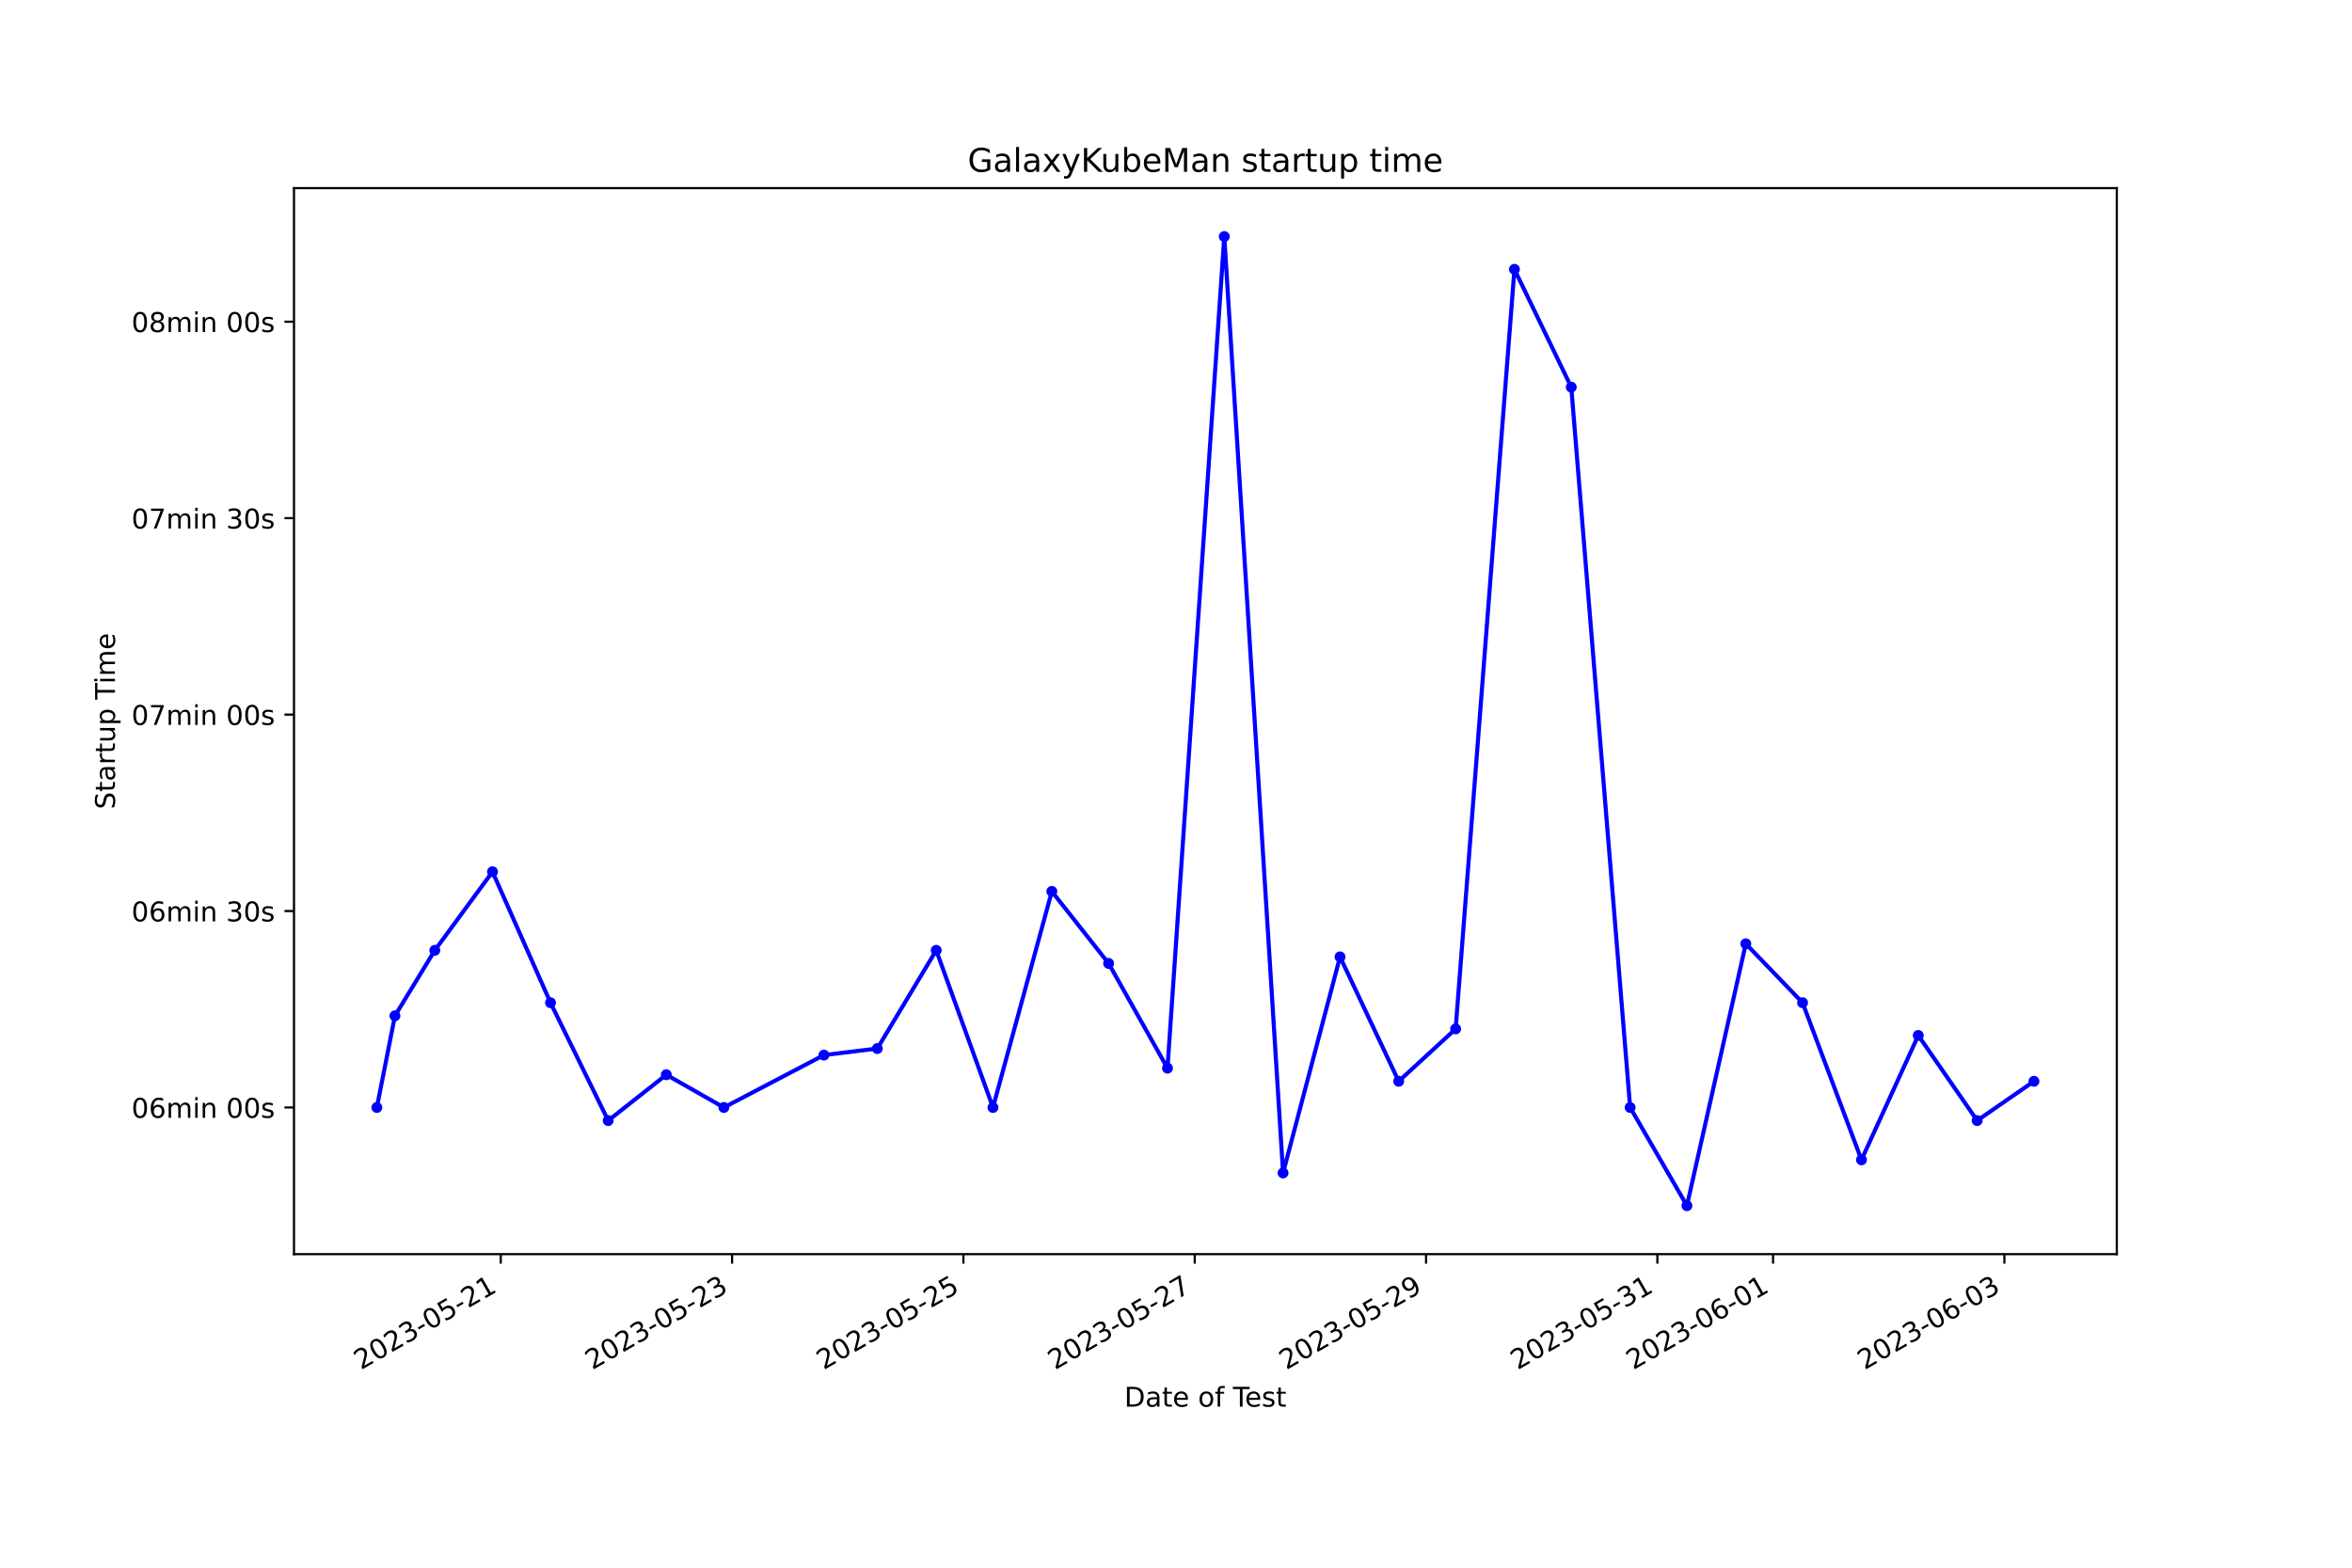
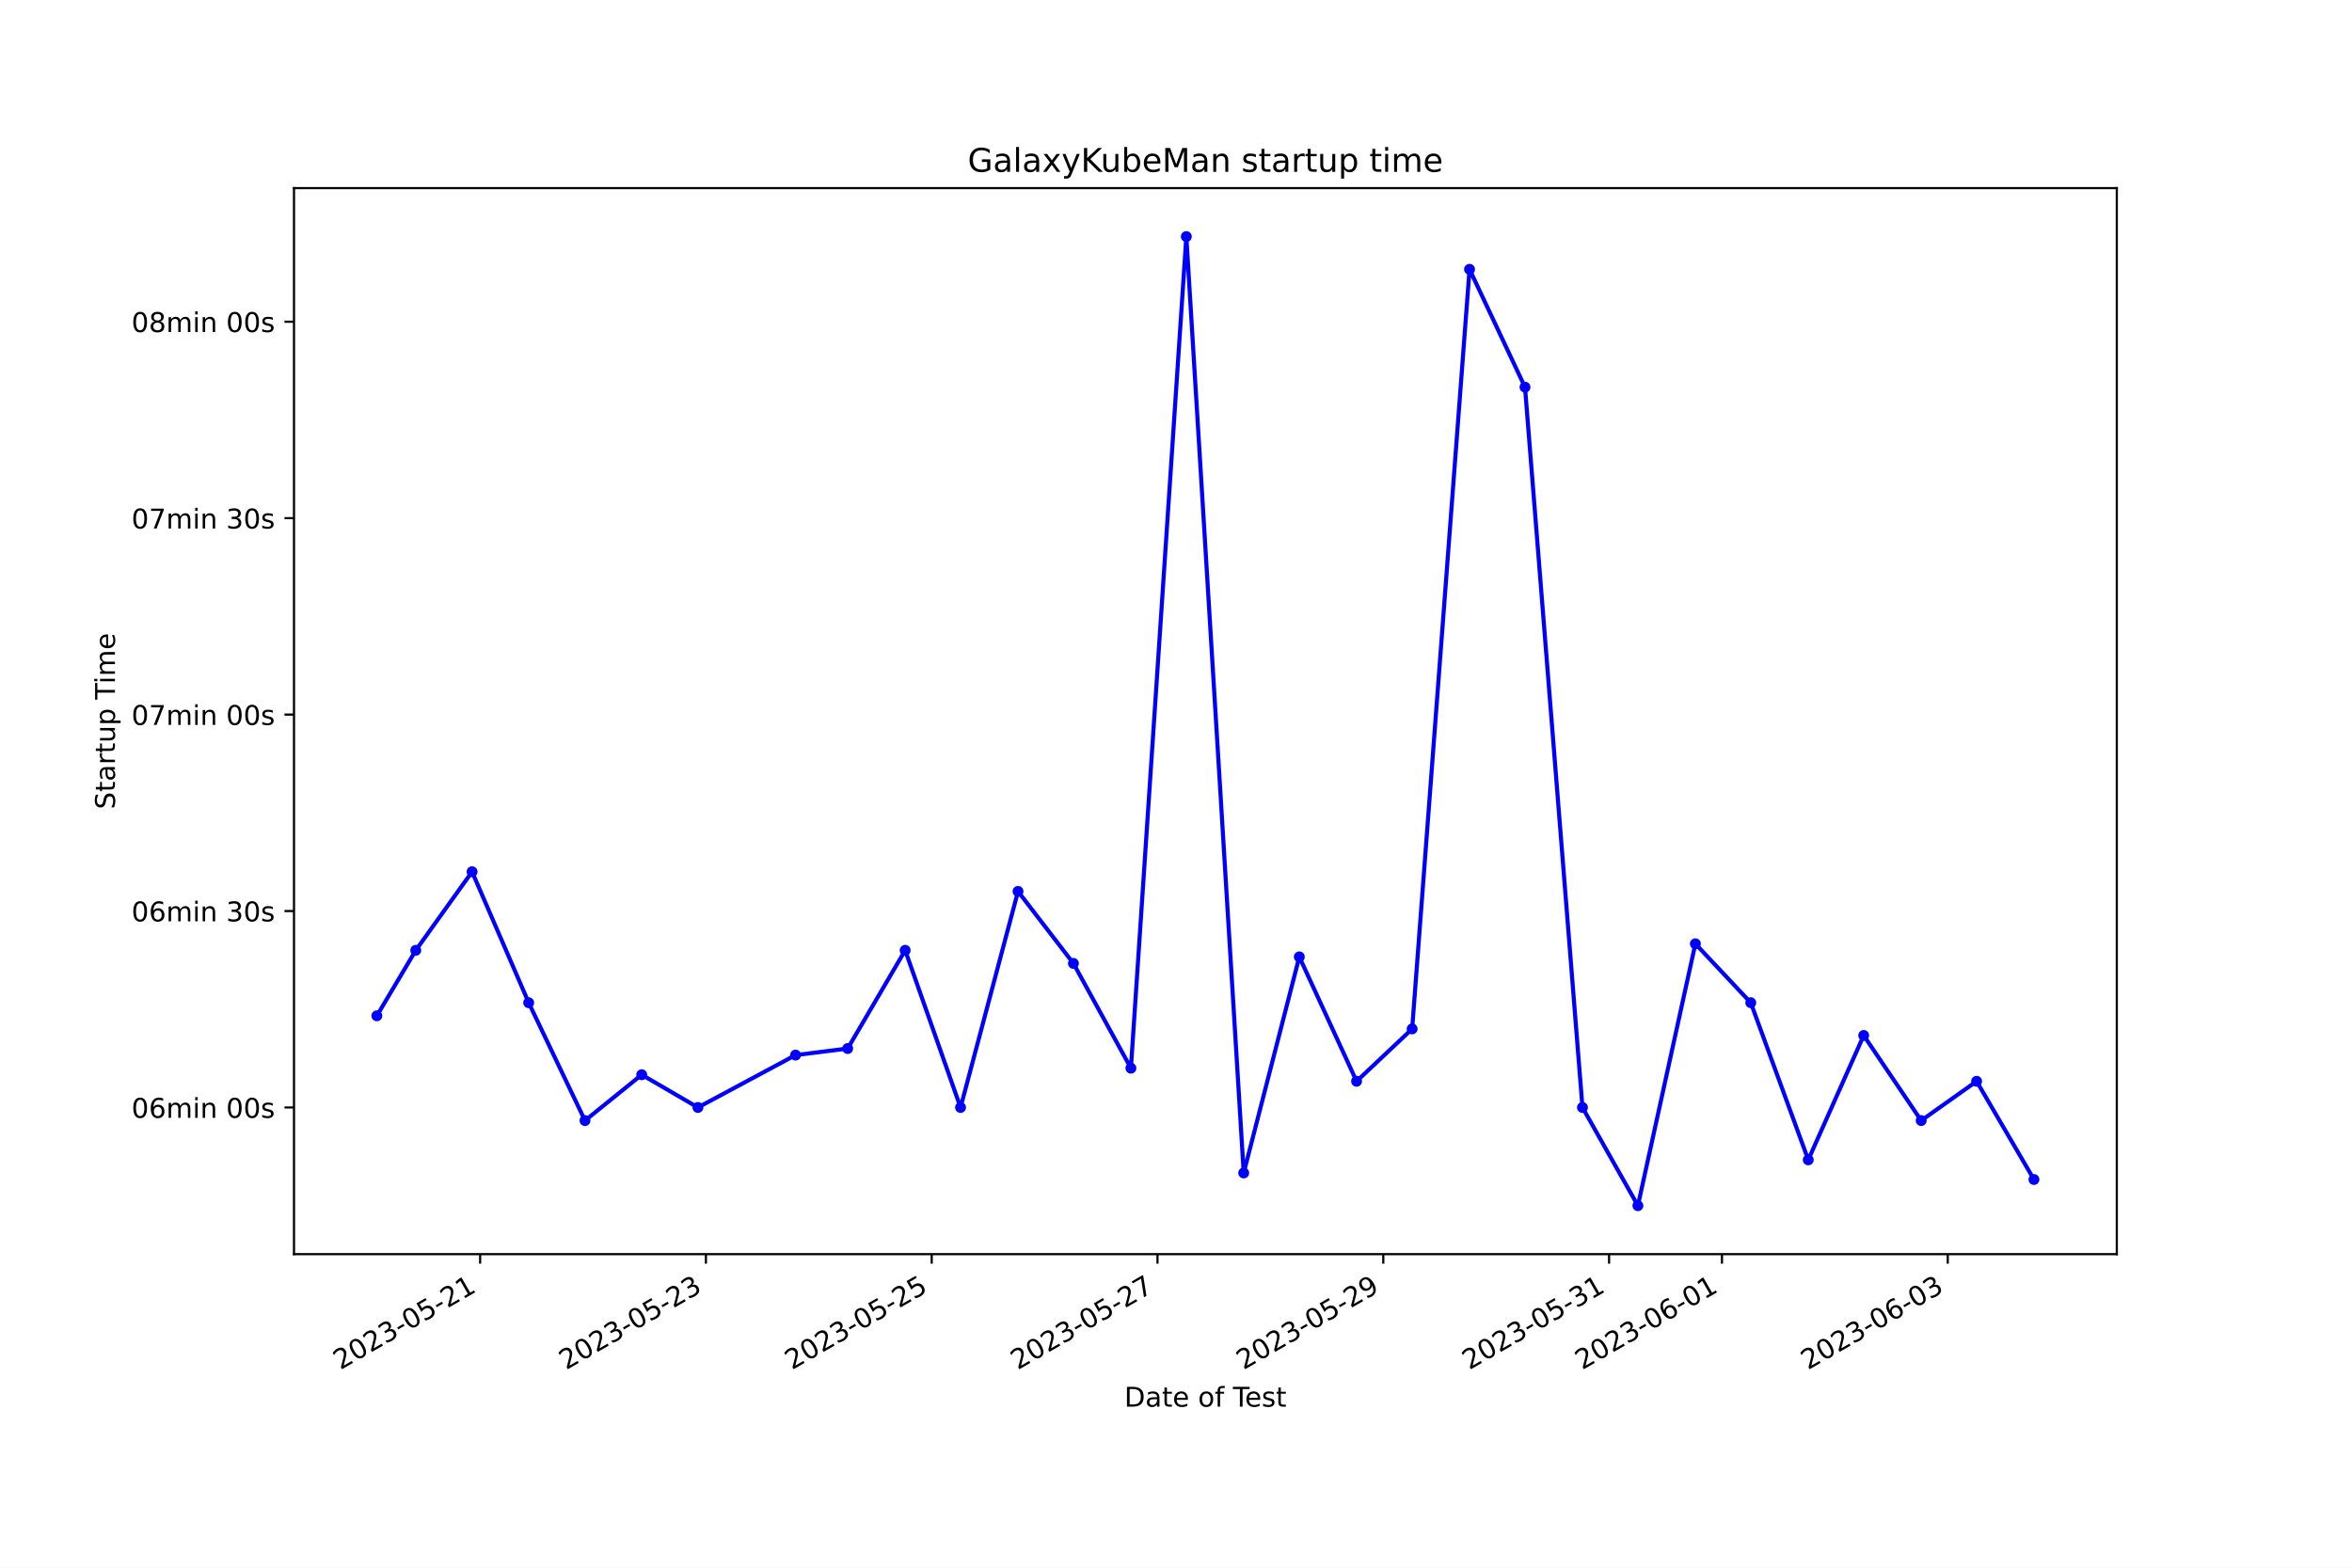
<svg xmlns="http://www.w3.org/2000/svg" xmlns:xlink="http://www.w3.org/1999/xlink" width="864pt" height="576pt" viewBox="0 0 864 576" version="1.1">
  <defs>
    <style type="text/css">*{stroke-linejoin: round; stroke-linecap: butt}</style>
  </defs>
  <g id="figure_1">
    <g id="patch_1">
      <path d="M 0 576  L 864 576  L 864 0  L 0 0  z " style="fill: #ffffff" />
    </g>
    <g id="axes_1">
      <g id="patch_2">
        <path d="M 108 460.8  L 777.6 460.8  L 777.6 69.12  L 108 69.12  z " style="fill: #ffffff" />
      </g>
      <g id="matplotlib.axis_1">
        <g id="xtick_1">
          <g id="line2d_1">
            <defs>
-               <path id="m7a1e261e3e" d="M 0 0  L 0 3.5  " style="stroke: #000000; stroke-width: 0.8" />
+               <path id="m76108e4e1a" d="M 0 0  L 0 3.5  " style="stroke: #000000; stroke-width: 0.8" />
            </defs>
            <g>
-               <use xlink:href="#m7a1e261e3e" x="183.951" y="460.8" style="stroke: #000000; stroke-width: 0.8" />
+               <use xlink:href="#m76108e4e1a" x="176.376" y="460.8" style="stroke: #000000; stroke-width: 0.8" />
            </g>
          </g>
          <g id="text_1">
-             <g transform="translate(132.5817 503.4383) rotate(-30) scale(0.1 -0.1)">
+             <g transform="translate(125.0065 503.4383) rotate(-30) scale(0.1 -0.1)">
              <defs>
                <path id="DejaVuSans-32" d="M 1228 531  L 3431 531  L 3431 0  L 469 0  L 469 531  Q 828 903 1448 1529  Q 2069 2156 2228 2338  Q 2531 2678 2651 2914  Q 2772 3150 2772 3378  Q 2772 3750 2511 3984  Q 2250 4219 1831 4219  Q 1534 4219 1204 4116  Q 875 4013 500 3803  L 500 4441  Q 881 4594 1212 4672  Q 1544 4750 1819 4750  Q 2544 4750 2975 4387  Q 3406 4025 3406 3419  Q 3406 3131 3298 2873  Q 3191 2616 2906 2266  Q 2828 2175 2409 1742  Q 1991 1309 1228 531  z " transform="scale(0.015625)" />
                <path id="DejaVuSans-30" d="M 2034 4250  Q 1547 4250 1301 3770  Q 1056 3291 1056 2328  Q 1056 1369 1301 889  Q 1547 409 2034 409  Q 2525 409 2770 889  Q 3016 1369 3016 2328  Q 3016 3291 2770 3770  Q 2525 4250 2034 4250  z M 2034 4750  Q 2819 4750 3233 4129  Q 3647 3509 3647 2328  Q 3647 1150 3233 529  Q 2819 -91 2034 -91  Q 1250 -91 836 529  Q 422 1150 422 2328  Q 422 3509 836 4129  Q 1250 4750 2034 4750  z " transform="scale(0.015625)" />
                <path id="DejaVuSans-33" d="M 2597 2516  Q 3050 2419 3304 2112  Q 3559 1806 3559 1356  Q 3559 666 3084 287  Q 2609 -91 1734 -91  Q 1441 -91 1130 -33  Q 819 25 488 141  L 488 750  Q 750 597 1062 519  Q 1375 441 1716 441  Q 2309 441 2620 675  Q 2931 909 2931 1356  Q 2931 1769 2642 2001  Q 2353 2234 1838 2234  L 1294 2234  L 1294 2753  L 1863 2753  Q 2328 2753 2575 2939  Q 2822 3125 2822 3475  Q 2822 3834 2567 4026  Q 2313 4219 1838 4219  Q 1578 4219 1281 4162  Q 984 4106 628 3988  L 628 4550  Q 988 4650 1302 4700  Q 1616 4750 1894 4750  Q 2613 4750 3031 4423  Q 3450 4097 3450 3541  Q 3450 3153 3228 2886  Q 3006 2619 2597 2516  z " transform="scale(0.015625)" />
                <path id="DejaVuSans-2d" d="M 313 2009  L 1997 2009  L 1997 1497  L 313 1497  L 313 2009  z " transform="scale(0.015625)" />
                <path id="DejaVuSans-35" d="M 691 4666  L 3169 4666  L 3169 4134  L 1269 4134  L 1269 2991  Q 1406 3038 1543 3061  Q 1681 3084 1819 3084  Q 2600 3084 3056 2656  Q 3513 2228 3513 1497  Q 3513 744 3044 326  Q 2575 -91 1722 -91  Q 1428 -91 1123 -41  Q 819 9 494 109  L 494 744  Q 775 591 1075 516  Q 1375 441 1709 441  Q 2250 441 2565 725  Q 2881 1009 2881 1497  Q 2881 1984 2565 2268  Q 2250 2553 1709 2553  Q 1456 2553 1204 2497  Q 953 2441 691 2322  L 691 4666  z " transform="scale(0.015625)" />
                <path id="DejaVuSans-31" d="M 794 531  L 1825 531  L 1825 4091  L 703 3866  L 703 4441  L 1819 4666  L 2450 4666  L 2450 531  L 3481 531  L 3481 0  L 794 0  L 794 531  z " transform="scale(0.015625)" />
              </defs>
              <use xlink:href="#DejaVuSans-32" />
              <use xlink:href="#DejaVuSans-30" x="63.623" />
              <use xlink:href="#DejaVuSans-32" x="127.246" />
              <use xlink:href="#DejaVuSans-33" x="190.869" />
              <use xlink:href="#DejaVuSans-2d" x="254.492" />
              <use xlink:href="#DejaVuSans-30" x="290.576" />
              <use xlink:href="#DejaVuSans-35" x="354.199" />
              <use xlink:href="#DejaVuSans-2d" x="417.822" />
              <use xlink:href="#DejaVuSans-32" x="453.906" />
              <use xlink:href="#DejaVuSans-31" x="517.529" />
            </g>
          </g>
        </g>
        <g id="xtick_2">
          <g id="line2d_2">
            <g>
-               <use xlink:href="#m7a1e261e3e" x="268.929" y="460.8" style="stroke: #000000; stroke-width: 0.8" />
+               <use xlink:href="#m76108e4e1a" x="259.319" y="460.8" style="stroke: #000000; stroke-width: 0.8" />
            </g>
          </g>
          <g id="text_2">
-             <g transform="translate(217.5595 503.4383) rotate(-30) scale(0.1 -0.1)">
+             <g transform="translate(207.9493 503.4383) rotate(-30) scale(0.1 -0.1)">
              <use xlink:href="#DejaVuSans-32" />
              <use xlink:href="#DejaVuSans-30" x="63.623" />
              <use xlink:href="#DejaVuSans-32" x="127.246" />
              <use xlink:href="#DejaVuSans-33" x="190.869" />
              <use xlink:href="#DejaVuSans-2d" x="254.492" />
              <use xlink:href="#DejaVuSans-30" x="290.576" />
              <use xlink:href="#DejaVuSans-35" x="354.199" />
              <use xlink:href="#DejaVuSans-2d" x="417.822" />
              <use xlink:href="#DejaVuSans-32" x="453.906" />
              <use xlink:href="#DejaVuSans-33" x="517.529" />
            </g>
          </g>
        </g>
        <g id="xtick_3">
          <g id="line2d_3">
            <g>
-               <use xlink:href="#m7a1e261e3e" x="353.907" y="460.8" style="stroke: #000000; stroke-width: 0.8" />
+               <use xlink:href="#m76108e4e1a" x="342.262" y="460.8" style="stroke: #000000; stroke-width: 0.8" />
            </g>
          </g>
          <g id="text_3">
-             <g transform="translate(302.5373 503.4383) rotate(-30) scale(0.1 -0.1)">
+             <g transform="translate(290.8922 503.4383) rotate(-30) scale(0.1 -0.1)">
              <use xlink:href="#DejaVuSans-32" />
              <use xlink:href="#DejaVuSans-30" x="63.623" />
              <use xlink:href="#DejaVuSans-32" x="127.246" />
              <use xlink:href="#DejaVuSans-33" x="190.869" />
              <use xlink:href="#DejaVuSans-2d" x="254.492" />
              <use xlink:href="#DejaVuSans-30" x="290.576" />
              <use xlink:href="#DejaVuSans-35" x="354.199" />
              <use xlink:href="#DejaVuSans-2d" x="417.822" />
              <use xlink:href="#DejaVuSans-32" x="453.906" />
              <use xlink:href="#DejaVuSans-35" x="517.529" />
            </g>
          </g>
        </g>
        <g id="xtick_4">
          <g id="line2d_4">
            <g>
-               <use xlink:href="#m7a1e261e3e" x="438.885" y="460.8" style="stroke: #000000; stroke-width: 0.8" />
+               <use xlink:href="#m76108e4e1a" x="425.204" y="460.8" style="stroke: #000000; stroke-width: 0.8" />
            </g>
          </g>
          <g id="text_4">
-             <g transform="translate(387.5151 503.4383) rotate(-30) scale(0.1 -0.1)">
+             <g transform="translate(373.835 503.4383) rotate(-30) scale(0.1 -0.1)">
              <defs>
                <path id="DejaVuSans-37" d="M 525 4666  L 3525 4666  L 3525 4397  L 1831 0  L 1172 0  L 2766 4134  L 525 4134  L 525 4666  z " transform="scale(0.015625)" />
              </defs>
              <use xlink:href="#DejaVuSans-32" />
              <use xlink:href="#DejaVuSans-30" x="63.623" />
              <use xlink:href="#DejaVuSans-32" x="127.246" />
              <use xlink:href="#DejaVuSans-33" x="190.869" />
              <use xlink:href="#DejaVuSans-2d" x="254.492" />
              <use xlink:href="#DejaVuSans-30" x="290.576" />
              <use xlink:href="#DejaVuSans-35" x="354.199" />
              <use xlink:href="#DejaVuSans-2d" x="417.822" />
              <use xlink:href="#DejaVuSans-32" x="453.906" />
              <use xlink:href="#DejaVuSans-37" x="517.529" />
            </g>
          </g>
        </g>
        <g id="xtick_5">
          <g id="line2d_5">
            <g>
-               <use xlink:href="#m7a1e261e3e" x="523.862" y="460.8" style="stroke: #000000; stroke-width: 0.8" />
+               <use xlink:href="#m76108e4e1a" x="508.147" y="460.8" style="stroke: #000000; stroke-width: 0.8" />
            </g>
          </g>
          <g id="text_5">
-             <g transform="translate(472.4929 503.4383) rotate(-30) scale(0.1 -0.1)">
+             <g transform="translate(456.7778 503.4383) rotate(-30) scale(0.1 -0.1)">
              <defs>
                <path id="DejaVuSans-39" d="M 703 97  L 703 672  Q 941 559 1184 500  Q 1428 441 1663 441  Q 2288 441 2617 861  Q 2947 1281 2994 2138  Q 2813 1869 2534 1725  Q 2256 1581 1919 1581  Q 1219 1581 811 2004  Q 403 2428 403 3163  Q 403 3881 828 4315  Q 1253 4750 1959 4750  Q 2769 4750 3195 4129  Q 3622 3509 3622 2328  Q 3622 1225 3098 567  Q 2575 -91 1691 -91  Q 1453 -91 1209 -44  Q 966 3 703 97  z M 1959 2075  Q 2384 2075 2632 2365  Q 2881 2656 2881 3163  Q 2881 3666 2632 3958  Q 2384 4250 1959 4250  Q 1534 4250 1286 3958  Q 1038 3666 1038 3163  Q 1038 2656 1286 2365  Q 1534 2075 1959 2075  z " transform="scale(0.015625)" />
              </defs>
              <use xlink:href="#DejaVuSans-32" />
              <use xlink:href="#DejaVuSans-30" x="63.623" />
              <use xlink:href="#DejaVuSans-32" x="127.246" />
              <use xlink:href="#DejaVuSans-33" x="190.869" />
              <use xlink:href="#DejaVuSans-2d" x="254.492" />
              <use xlink:href="#DejaVuSans-30" x="290.576" />
              <use xlink:href="#DejaVuSans-35" x="354.199" />
              <use xlink:href="#DejaVuSans-2d" x="417.822" />
              <use xlink:href="#DejaVuSans-32" x="453.906" />
              <use xlink:href="#DejaVuSans-39" x="517.529" />
            </g>
          </g>
        </g>
        <g id="xtick_6">
          <g id="line2d_6">
            <g>
-               <use xlink:href="#m7a1e261e3e" x="608.84" y="460.8" style="stroke: #000000; stroke-width: 0.8" />
+               <use xlink:href="#m76108e4e1a" x="591.09" y="460.8" style="stroke: #000000; stroke-width: 0.8" />
            </g>
          </g>
          <g id="text_6">
-             <g transform="translate(557.4707 503.4383) rotate(-30) scale(0.1 -0.1)">
+             <g transform="translate(539.7206 503.4383) rotate(-30) scale(0.1 -0.1)">
              <use xlink:href="#DejaVuSans-32" />
              <use xlink:href="#DejaVuSans-30" x="63.623" />
              <use xlink:href="#DejaVuSans-32" x="127.246" />
              <use xlink:href="#DejaVuSans-33" x="190.869" />
              <use xlink:href="#DejaVuSans-2d" x="254.492" />
              <use xlink:href="#DejaVuSans-30" x="290.576" />
              <use xlink:href="#DejaVuSans-35" x="354.199" />
              <use xlink:href="#DejaVuSans-2d" x="417.822" />
              <use xlink:href="#DejaVuSans-33" x="453.906" />
              <use xlink:href="#DejaVuSans-31" x="517.529" />
            </g>
          </g>
        </g>
        <g id="xtick_7">
          <g id="line2d_7">
            <g>
-               <use xlink:href="#m7a1e261e3e" x="651.329" y="460.8" style="stroke: #000000; stroke-width: 0.8" />
+               <use xlink:href="#m76108e4e1a" x="632.561" y="460.8" style="stroke: #000000; stroke-width: 0.8" />
            </g>
          </g>
          <g id="text_7">
-             <g transform="translate(599.9596 503.4383) rotate(-30) scale(0.1 -0.1)">
+             <g transform="translate(581.192 503.4383) rotate(-30) scale(0.1 -0.1)">
              <defs>
                <path id="DejaVuSans-36" d="M 2113 2584  Q 1688 2584 1439 2293  Q 1191 2003 1191 1497  Q 1191 994 1439 701  Q 1688 409 2113 409  Q 2538 409 2786 701  Q 3034 994 3034 1497  Q 3034 2003 2786 2293  Q 2538 2584 2113 2584  z M 3366 4563  L 3366 3988  Q 3128 4100 2886 4159  Q 2644 4219 2406 4219  Q 1781 4219 1451 3797  Q 1122 3375 1075 2522  Q 1259 2794 1537 2939  Q 1816 3084 2150 3084  Q 2853 3084 3261 2657  Q 3669 2231 3669 1497  Q 3669 778 3244 343  Q 2819 -91 2113 -91  Q 1303 -91 875 529  Q 447 1150 447 2328  Q 447 3434 972 4092  Q 1497 4750 2381 4750  Q 2619 4750 2861 4703  Q 3103 4656 3366 4563  z " transform="scale(0.015625)" />
              </defs>
              <use xlink:href="#DejaVuSans-32" />
              <use xlink:href="#DejaVuSans-30" x="63.623" />
              <use xlink:href="#DejaVuSans-32" x="127.246" />
              <use xlink:href="#DejaVuSans-33" x="190.869" />
              <use xlink:href="#DejaVuSans-2d" x="254.492" />
              <use xlink:href="#DejaVuSans-30" x="290.576" />
              <use xlink:href="#DejaVuSans-36" x="354.199" />
              <use xlink:href="#DejaVuSans-2d" x="417.822" />
              <use xlink:href="#DejaVuSans-30" x="453.906" />
              <use xlink:href="#DejaVuSans-31" x="517.529" />
            </g>
          </g>
        </g>
        <g id="xtick_8">
          <g id="line2d_8">
            <g>
-               <use xlink:href="#m7a1e261e3e" x="736.307" y="460.8" style="stroke: #000000; stroke-width: 0.8" />
+               <use xlink:href="#m76108e4e1a" x="715.504" y="460.8" style="stroke: #000000; stroke-width: 0.8" />
            </g>
          </g>
          <g id="text_8">
-             <g transform="translate(684.9374 503.4383) rotate(-30) scale(0.1 -0.1)">
+             <g transform="translate(664.1348 503.4383) rotate(-30) scale(0.1 -0.1)">
              <use xlink:href="#DejaVuSans-32" />
              <use xlink:href="#DejaVuSans-30" x="63.623" />
              <use xlink:href="#DejaVuSans-32" x="127.246" />
              <use xlink:href="#DejaVuSans-33" x="190.869" />
              <use xlink:href="#DejaVuSans-2d" x="254.492" />
              <use xlink:href="#DejaVuSans-30" x="290.576" />
              <use xlink:href="#DejaVuSans-36" x="354.199" />
              <use xlink:href="#DejaVuSans-2d" x="417.822" />
              <use xlink:href="#DejaVuSans-30" x="453.906" />
              <use xlink:href="#DejaVuSans-33" x="517.529" />
            </g>
          </g>
        </g>
        <g id="text_9">
          <g transform="translate(413.0063 516.8378) scale(0.1 -0.1)">
            <defs>
              <path id="DejaVuSans-44" d="M 1259 4147  L 1259 519  L 2022 519  Q 2988 519 3436 956  Q 3884 1394 3884 2338  Q 3884 3275 3436 3711  Q 2988 4147 2022 4147  L 1259 4147  z M 628 4666  L 1925 4666  Q 3281 4666 3915 4102  Q 4550 3538 4550 2338  Q 4550 1131 3912 565  Q 3275 0 1925 0  L 628 0  L 628 4666  z " transform="scale(0.015625)" />
              <path id="DejaVuSans-61" d="M 2194 1759  Q 1497 1759 1228 1600  Q 959 1441 959 1056  Q 959 750 1161 570  Q 1363 391 1709 391  Q 2188 391 2477 730  Q 2766 1069 2766 1631  L 2766 1759  L 2194 1759  z M 3341 1997  L 3341 0  L 2766 0  L 2766 531  Q 2569 213 2275 61  Q 1981 -91 1556 -91  Q 1019 -91 701 211  Q 384 513 384 1019  Q 384 1609 779 1909  Q 1175 2209 1959 2209  L 2766 2209  L 2766 2266  Q 2766 2663 2505 2880  Q 2244 3097 1772 3097  Q 1472 3097 1187 3025  Q 903 2953 641 2809  L 641 3341  Q 956 3463 1253 3523  Q 1550 3584 1831 3584  Q 2591 3584 2966 3190  Q 3341 2797 3341 1997  z " transform="scale(0.015625)" />
              <path id="DejaVuSans-74" d="M 1172 4494  L 1172 3500  L 2356 3500  L 2356 3053  L 1172 3053  L 1172 1153  Q 1172 725 1289 603  Q 1406 481 1766 481  L 2356 481  L 2356 0  L 1766 0  Q 1100 0 847 248  Q 594 497 594 1153  L 594 3053  L 172 3053  L 172 3500  L 594 3500  L 594 4494  L 1172 4494  z " transform="scale(0.015625)" />
              <path id="DejaVuSans-65" d="M 3597 1894  L 3597 1613  L 953 1613  Q 991 1019 1311 708  Q 1631 397 2203 397  Q 2534 397 2845 478  Q 3156 559 3463 722  L 3463 178  Q 3153 47 2828 -22  Q 2503 -91 2169 -91  Q 1331 -91 842 396  Q 353 884 353 1716  Q 353 2575 817 3079  Q 1281 3584 2069 3584  Q 2775 3584 3186 3129  Q 3597 2675 3597 1894  z M 3022 2063  Q 3016 2534 2758 2815  Q 2500 3097 2075 3097  Q 1594 3097 1305 2825  Q 1016 2553 972 2059  L 3022 2063  z " transform="scale(0.015625)" />
              <path id="DejaVuSans-20" transform="scale(0.015625)" />
              <path id="DejaVuSans-6f" d="M 1959 3097  Q 1497 3097 1228 2736  Q 959 2375 959 1747  Q 959 1119 1226 758  Q 1494 397 1959 397  Q 2419 397 2687 759  Q 2956 1122 2956 1747  Q 2956 2369 2687 2733  Q 2419 3097 1959 3097  z M 1959 3584  Q 2709 3584 3137 3096  Q 3566 2609 3566 1747  Q 3566 888 3137 398  Q 2709 -91 1959 -91  Q 1206 -91 779 398  Q 353 888 353 1747  Q 353 2609 779 3096  Q 1206 3584 1959 3584  z " transform="scale(0.015625)" />
              <path id="DejaVuSans-66" d="M 2375 4863  L 2375 4384  L 1825 4384  Q 1516 4384 1395 4259  Q 1275 4134 1275 3809  L 1275 3500  L 2222 3500  L 2222 3053  L 1275 3053  L 1275 0  L 697 0  L 697 3053  L 147 3053  L 147 3500  L 697 3500  L 697 3744  Q 697 4328 969 4595  Q 1241 4863 1831 4863  L 2375 4863  z " transform="scale(0.015625)" />
              <path id="DejaVuSans-54" d="M -19 4666  L 3928 4666  L 3928 4134  L 2272 4134  L 2272 0  L 1638 0  L 1638 4134  L -19 4134  L -19 4666  z " transform="scale(0.015625)" />
              <path id="DejaVuSans-73" d="M 2834 3397  L 2834 2853  Q 2591 2978 2328 3040  Q 2066 3103 1784 3103  Q 1356 3103 1142 2972  Q 928 2841 928 2578  Q 928 2378 1081 2264  Q 1234 2150 1697 2047  L 1894 2003  Q 2506 1872 2764 1633  Q 3022 1394 3022 966  Q 3022 478 2636 193  Q 2250 -91 1575 -91  Q 1294 -91 989 -36  Q 684 19 347 128  L 347 722  Q 666 556 975 473  Q 1284 391 1588 391  Q 1994 391 2212 530  Q 2431 669 2431 922  Q 2431 1156 2273 1281  Q 2116 1406 1581 1522  L 1381 1569  Q 847 1681 609 1914  Q 372 2147 372 2553  Q 372 3047 722 3315  Q 1072 3584 1716 3584  Q 2034 3584 2315 3537  Q 2597 3491 2834 3397  z " transform="scale(0.015625)" />
            </defs>
            <use xlink:href="#DejaVuSans-44" />
            <use xlink:href="#DejaVuSans-61" x="77.002" />
            <use xlink:href="#DejaVuSans-74" x="138.281" />
            <use xlink:href="#DejaVuSans-65" x="177.49" />
            <use xlink:href="#DejaVuSans-20" x="239.014" />
            <use xlink:href="#DejaVuSans-6f" x="270.801" />
            <use xlink:href="#DejaVuSans-66" x="331.982" />
            <use xlink:href="#DejaVuSans-20" x="367.188" />
            <use xlink:href="#DejaVuSans-54" x="398.975" />
            <use xlink:href="#DejaVuSans-65" x="443.059" />
            <use xlink:href="#DejaVuSans-73" x="504.582" />
            <use xlink:href="#DejaVuSans-74" x="556.682" />
          </g>
        </g>
      </g>
      <g id="matplotlib.axis_2">
        <g id="ytick_1">
          <g id="line2d_9">
            <defs>
-               <path id="mcc69fdefae" d="M 0 0  L -3.5 0  " style="stroke: #000000; stroke-width: 0.8" />
+               <path id="mbb99b2fff8" d="M 0 0  L -3.5 0  " style="stroke: #000000; stroke-width: 0.8" />
            </defs>
            <g>
-               <use xlink:href="#mcc69fdefae" x="108" y="406.908" style="stroke: #000000; stroke-width: 0.8" />
+               <use xlink:href="#mbb99b2fff8" x="108" y="406.908" style="stroke: #000000; stroke-width: 0.8" />
            </g>
          </g>
          <g id="text_10">
            <g transform="translate(48.30625 410.7071) scale(0.1 -0.1)">
              <defs>
                <path id="DejaVuSans-6d" d="M 3328 2828  Q 3544 3216 3844 3400  Q 4144 3584 4550 3584  Q 5097 3584 5394 3201  Q 5691 2819 5691 2113  L 5691 0  L 5113 0  L 5113 2094  Q 5113 2597 4934 2840  Q 4756 3084 4391 3084  Q 3944 3084 3684 2787  Q 3425 2491 3425 1978  L 3425 0  L 2847 0  L 2847 2094  Q 2847 2600 2669 2842  Q 2491 3084 2119 3084  Q 1678 3084 1418 2786  Q 1159 2488 1159 1978  L 1159 0  L 581 0  L 581 3500  L 1159 3500  L 1159 2956  Q 1356 3278 1631 3431  Q 1906 3584 2284 3584  Q 2666 3584 2933 3390  Q 3200 3197 3328 2828  z " transform="scale(0.015625)" />
                <path id="DejaVuSans-69" d="M 603 3500  L 1178 3500  L 1178 0  L 603 0  L 603 3500  z M 603 4863  L 1178 4863  L 1178 4134  L 603 4134  L 603 4863  z " transform="scale(0.015625)" />
                <path id="DejaVuSans-6e" d="M 3513 2113  L 3513 0  L 2938 0  L 2938 2094  Q 2938 2591 2744 2837  Q 2550 3084 2163 3084  Q 1697 3084 1428 2787  Q 1159 2491 1159 1978  L 1159 0  L 581 0  L 581 3500  L 1159 3500  L 1159 2956  Q 1366 3272 1645 3428  Q 1925 3584 2291 3584  Q 2894 3584 3203 3211  Q 3513 2838 3513 2113  z " transform="scale(0.015625)" />
              </defs>
              <use xlink:href="#DejaVuSans-30" />
              <use xlink:href="#DejaVuSans-36" x="63.623" />
              <use xlink:href="#DejaVuSans-6d" x="127.246" />
              <use xlink:href="#DejaVuSans-69" x="224.658" />
              <use xlink:href="#DejaVuSans-6e" x="252.441" />
              <use xlink:href="#DejaVuSans-20" x="315.82" />
              <use xlink:href="#DejaVuSans-30" x="347.607" />
              <use xlink:href="#DejaVuSans-30" x="411.23" />
              <use xlink:href="#DejaVuSans-73" x="474.854" />
            </g>
          </g>
        </g>
        <g id="ytick_2">
          <g id="line2d_10">
            <g>
-               <use xlink:href="#mcc69fdefae" x="108" y="334.731" style="stroke: #000000; stroke-width: 0.8" />
+               <use xlink:href="#mbb99b2fff8" x="108" y="334.731" style="stroke: #000000; stroke-width: 0.8" />
            </g>
          </g>
          <g id="text_11">
            <g transform="translate(48.30625 338.5302) scale(0.1 -0.1)">
              <use xlink:href="#DejaVuSans-30" />
              <use xlink:href="#DejaVuSans-36" x="63.623" />
              <use xlink:href="#DejaVuSans-6d" x="127.246" />
              <use xlink:href="#DejaVuSans-69" x="224.658" />
              <use xlink:href="#DejaVuSans-6e" x="252.441" />
              <use xlink:href="#DejaVuSans-20" x="315.82" />
              <use xlink:href="#DejaVuSans-33" x="347.607" />
              <use xlink:href="#DejaVuSans-30" x="411.23" />
              <use xlink:href="#DejaVuSans-73" x="474.854" />
            </g>
          </g>
        </g>
        <g id="ytick_3">
          <g id="line2d_11">
            <g>
-               <use xlink:href="#mcc69fdefae" x="108" y="262.554" style="stroke: #000000; stroke-width: 0.8" />
+               <use xlink:href="#mbb99b2fff8" x="108" y="262.554" style="stroke: #000000; stroke-width: 0.8" />
            </g>
          </g>
          <g id="text_12">
            <g transform="translate(48.30625 266.3533) scale(0.1 -0.1)">
              <use xlink:href="#DejaVuSans-30" />
              <use xlink:href="#DejaVuSans-37" x="63.623" />
              <use xlink:href="#DejaVuSans-6d" x="127.246" />
              <use xlink:href="#DejaVuSans-69" x="224.658" />
              <use xlink:href="#DejaVuSans-6e" x="252.441" />
              <use xlink:href="#DejaVuSans-20" x="315.82" />
              <use xlink:href="#DejaVuSans-30" x="347.607" />
              <use xlink:href="#DejaVuSans-30" x="411.23" />
              <use xlink:href="#DejaVuSans-73" x="474.854" />
            </g>
          </g>
        </g>
        <g id="ytick_4">
          <g id="line2d_12">
            <g>
-               <use xlink:href="#mcc69fdefae" x="108" y="190.377" style="stroke: #000000; stroke-width: 0.8" />
+               <use xlink:href="#mbb99b2fff8" x="108" y="190.377" style="stroke: #000000; stroke-width: 0.8" />
            </g>
          </g>
          <g id="text_13">
            <g transform="translate(48.30625 194.1764) scale(0.1 -0.1)">
              <use xlink:href="#DejaVuSans-30" />
              <use xlink:href="#DejaVuSans-37" x="63.623" />
              <use xlink:href="#DejaVuSans-6d" x="127.246" />
              <use xlink:href="#DejaVuSans-69" x="224.658" />
              <use xlink:href="#DejaVuSans-6e" x="252.441" />
              <use xlink:href="#DejaVuSans-20" x="315.82" />
              <use xlink:href="#DejaVuSans-33" x="347.607" />
              <use xlink:href="#DejaVuSans-30" x="411.23" />
              <use xlink:href="#DejaVuSans-73" x="474.854" />
            </g>
          </g>
        </g>
        <g id="ytick_5">
          <g id="line2d_13">
            <g>
-               <use xlink:href="#mcc69fdefae" x="108" y="118.2" style="stroke: #000000; stroke-width: 0.8" />
+               <use xlink:href="#mbb99b2fff8" x="108" y="118.2" style="stroke: #000000; stroke-width: 0.8" />
            </g>
          </g>
          <g id="text_14">
            <g transform="translate(48.30625 121.9995) scale(0.1 -0.1)">
              <defs>
                <path id="DejaVuSans-38" d="M 2034 2216  Q 1584 2216 1326 1975  Q 1069 1734 1069 1313  Q 1069 891 1326 650  Q 1584 409 2034 409  Q 2484 409 2743 651  Q 3003 894 3003 1313  Q 3003 1734 2745 1975  Q 2488 2216 2034 2216  z M 1403 2484  Q 997 2584 770 2862  Q 544 3141 544 3541  Q 544 4100 942 4425  Q 1341 4750 2034 4750  Q 2731 4750 3128 4425  Q 3525 4100 3525 3541  Q 3525 3141 3298 2862  Q 3072 2584 2669 2484  Q 3125 2378 3379 2068  Q 3634 1759 3634 1313  Q 3634 634 3220 271  Q 2806 -91 2034 -91  Q 1263 -91 848 271  Q 434 634 434 1313  Q 434 1759 690 2068  Q 947 2378 1403 2484  z M 1172 3481  Q 1172 3119 1398 2916  Q 1625 2713 2034 2713  Q 2441 2713 2670 2916  Q 2900 3119 2900 3481  Q 2900 3844 2670 4047  Q 2441 4250 2034 4250  Q 1625 4250 1398 4047  Q 1172 3844 1172 3481  z " transform="scale(0.015625)" />
              </defs>
              <use xlink:href="#DejaVuSans-30" />
              <use xlink:href="#DejaVuSans-38" x="63.623" />
              <use xlink:href="#DejaVuSans-6d" x="127.246" />
              <use xlink:href="#DejaVuSans-69" x="224.658" />
              <use xlink:href="#DejaVuSans-6e" x="252.441" />
              <use xlink:href="#DejaVuSans-20" x="315.82" />
              <use xlink:href="#DejaVuSans-30" x="347.607" />
              <use xlink:href="#DejaVuSans-30" x="411.23" />
              <use xlink:href="#DejaVuSans-73" x="474.854" />
            </g>
          </g>
        </g>
        <g id="text_15">
          <g transform="translate(42.22656 297.3397) rotate(-90) scale(0.1 -0.1)">
            <defs>
              <path id="DejaVuSans-53" d="M 3425 4513  L 3425 3897  Q 3066 4069 2747 4153  Q 2428 4238 2131 4238  Q 1616 4238 1336 4038  Q 1056 3838 1056 3469  Q 1056 3159 1242 3001  Q 1428 2844 1947 2747  L 2328 2669  Q 3034 2534 3370 2195  Q 3706 1856 3706 1288  Q 3706 609 3251 259  Q 2797 -91 1919 -91  Q 1588 -91 1214 -16  Q 841 59 441 206  L 441 856  Q 825 641 1194 531  Q 1563 422 1919 422  Q 2459 422 2753 634  Q 3047 847 3047 1241  Q 3047 1584 2836 1778  Q 2625 1972 2144 2069  L 1759 2144  Q 1053 2284 737 2584  Q 422 2884 422 3419  Q 422 4038 858 4394  Q 1294 4750 2059 4750  Q 2388 4750 2728 4690  Q 3069 4631 3425 4513  z " transform="scale(0.015625)" />
              <path id="DejaVuSans-72" d="M 2631 2963  Q 2534 3019 2420 3045  Q 2306 3072 2169 3072  Q 1681 3072 1420 2755  Q 1159 2438 1159 1844  L 1159 0  L 581 0  L 581 3500  L 1159 3500  L 1159 2956  Q 1341 3275 1631 3429  Q 1922 3584 2338 3584  Q 2397 3584 2469 3576  Q 2541 3569 2628 3553  L 2631 2963  z " transform="scale(0.015625)" />
              <path id="DejaVuSans-75" d="M 544 1381  L 544 3500  L 1119 3500  L 1119 1403  Q 1119 906 1312 657  Q 1506 409 1894 409  Q 2359 409 2629 706  Q 2900 1003 2900 1516  L 2900 3500  L 3475 3500  L 3475 0  L 2900 0  L 2900 538  Q 2691 219 2414 64  Q 2138 -91 1772 -91  Q 1169 -91 856 284  Q 544 659 544 1381  z M 1991 3584  L 1991 3584  z " transform="scale(0.015625)" />
              <path id="DejaVuSans-70" d="M 1159 525  L 1159 -1331  L 581 -1331  L 581 3500  L 1159 3500  L 1159 2969  Q 1341 3281 1617 3432  Q 1894 3584 2278 3584  Q 2916 3584 3314 3078  Q 3713 2572 3713 1747  Q 3713 922 3314 415  Q 2916 -91 2278 -91  Q 1894 -91 1617 61  Q 1341 213 1159 525  z M 3116 1747  Q 3116 2381 2855 2742  Q 2594 3103 2138 3103  Q 1681 3103 1420 2742  Q 1159 2381 1159 1747  Q 1159 1113 1420 752  Q 1681 391 2138 391  Q 2594 391 2855 752  Q 3116 1113 3116 1747  z " transform="scale(0.015625)" />
            </defs>
            <use xlink:href="#DejaVuSans-53" />
            <use xlink:href="#DejaVuSans-74" x="63.477" />
            <use xlink:href="#DejaVuSans-61" x="102.686" />
            <use xlink:href="#DejaVuSans-72" x="163.965" />
            <use xlink:href="#DejaVuSans-74" x="205.078" />
            <use xlink:href="#DejaVuSans-75" x="244.287" />
            <use xlink:href="#DejaVuSans-70" x="307.666" />
            <use xlink:href="#DejaVuSans-20" x="371.143" />
            <use xlink:href="#DejaVuSans-54" x="402.93" />
            <use xlink:href="#DejaVuSans-69" x="460.889" />
            <use xlink:href="#DejaVuSans-6d" x="488.672" />
            <use xlink:href="#DejaVuSans-65" x="586.084" />
          </g>
        </g>
      </g>
      <g id="line2d_14">
-         <path d="M 747.164 397.284  L 726.306 411.72  L 704.671 380.443  L 683.806 426.155  L 662.167 368.414  L 641.319 346.76  L 619.689 442.996  L 598.829 406.908  L 577.2 142.259  L 556.325 98.953  L 534.724 378.037  L 513.806 397.284  L 492.259 351.572  L 471.331 430.967  L 449.736 86.924  L 428.876 392.473  L 407.243 353.978  L 386.389 327.513  L 364.76 406.908  L 343.922 349.166  L 322.281 385.255  L 302.663 387.661  L 265.912 406.908  L 244.77 394.878  L 223.416 411.72  L 202.223 368.414  L 180.919 320.296  L 159.729 349.166  L 145.081 373.225  L 138.436 406.908  " clip-path="url(#pde149f637f)" style="fill: none; stroke: #0000ff; stroke-width: 1.5; stroke-linecap: square" />
+         <path d="M 747.164 433.373  L 726.101 397.284  L 705.743 411.72  L 684.626 380.443  L 664.261 426.155  L 643.14 368.414  L 622.791 346.76  L 601.679 442.996  L 581.318 406.908  L 560.207 142.259  L 539.832 98.953  L 518.749 378.037  L 498.332 397.284  L 477.301 351.572  L 456.873 430.967  L 435.796 86.924  L 415.435 392.473  L 394.32 353.978  L 373.966 327.513  L 352.855 406.908  L 332.516 349.166  L 311.393 385.255  L 292.245 387.661  L 256.374 406.908  L 235.739 394.878  L 214.896 411.72  L 194.21 368.414  L 173.416 320.296  L 152.734 349.166  L 138.436 373.225  " clip-path="url(#pbde44110d2)" style="fill: none; stroke: #0000ff; stroke-width: 1.5; stroke-linecap: square" />
        <defs>
-           <path id="m12c005c931" d="M 0 1.5  C 0.398 1.5 0.779 1.342 1.061 1.061  C 1.342 0.779 1.5 0.398 1.5 0  C 1.5 -0.398 1.342 -0.779 1.061 -1.061  C 0.779 -1.342 0.398 -1.5 0 -1.5  C -0.398 -1.5 -0.779 -1.342 -1.061 -1.061  C -1.342 -0.779 -1.5 -0.398 -1.5 0  C -1.5 0.398 -1.342 0.779 -1.061 1.061  C -0.779 1.342 -0.398 1.5 0 1.5  z " style="stroke: #0000ff" />
+           <path id="m6ae66bce41" d="M 0 1.5  C 0.398 1.5 0.779 1.342 1.061 1.061  C 1.342 0.779 1.5 0.398 1.5 0  C 1.5 -0.398 1.342 -0.779 1.061 -1.061  C 0.779 -1.342 0.398 -1.5 0 -1.5  C -0.398 -1.5 -0.779 -1.342 -1.061 -1.061  C -1.342 -0.779 -1.5 -0.398 -1.5 0  C -1.5 0.398 -1.342 0.779 -1.061 1.061  C -0.779 1.342 -0.398 1.5 0 1.5  z " style="stroke: #0000ff" />
        </defs>
-         <g clip-path="url(#pde149f637f)">
-           <use xlink:href="#m12c005c931" x="747.164" y="397.284" style="fill: #0000ff; stroke: #0000ff" />
-           <use xlink:href="#m12c005c931" x="726.306" y="411.72" style="fill: #0000ff; stroke: #0000ff" />
-           <use xlink:href="#m12c005c931" x="704.671" y="380.443" style="fill: #0000ff; stroke: #0000ff" />
-           <use xlink:href="#m12c005c931" x="683.806" y="426.155" style="fill: #0000ff; stroke: #0000ff" />
-           <use xlink:href="#m12c005c931" x="662.167" y="368.414" style="fill: #0000ff; stroke: #0000ff" />
-           <use xlink:href="#m12c005c931" x="641.319" y="346.76" style="fill: #0000ff; stroke: #0000ff" />
-           <use xlink:href="#m12c005c931" x="619.689" y="442.996" style="fill: #0000ff; stroke: #0000ff" />
-           <use xlink:href="#m12c005c931" x="598.829" y="406.908" style="fill: #0000ff; stroke: #0000ff" />
-           <use xlink:href="#m12c005c931" x="577.2" y="142.259" style="fill: #0000ff; stroke: #0000ff" />
-           <use xlink:href="#m12c005c931" x="556.325" y="98.953" style="fill: #0000ff; stroke: #0000ff" />
-           <use xlink:href="#m12c005c931" x="534.724" y="378.037" style="fill: #0000ff; stroke: #0000ff" />
-           <use xlink:href="#m12c005c931" x="513.806" y="397.284" style="fill: #0000ff; stroke: #0000ff" />
-           <use xlink:href="#m12c005c931" x="492.259" y="351.572" style="fill: #0000ff; stroke: #0000ff" />
-           <use xlink:href="#m12c005c931" x="471.331" y="430.967" style="fill: #0000ff; stroke: #0000ff" />
-           <use xlink:href="#m12c005c931" x="449.736" y="86.924" style="fill: #0000ff; stroke: #0000ff" />
-           <use xlink:href="#m12c005c931" x="428.876" y="392.473" style="fill: #0000ff; stroke: #0000ff" />
-           <use xlink:href="#m12c005c931" x="407.243" y="353.978" style="fill: #0000ff; stroke: #0000ff" />
-           <use xlink:href="#m12c005c931" x="386.389" y="327.513" style="fill: #0000ff; stroke: #0000ff" />
-           <use xlink:href="#m12c005c931" x="364.76" y="406.908" style="fill: #0000ff; stroke: #0000ff" />
-           <use xlink:href="#m12c005c931" x="343.922" y="349.166" style="fill: #0000ff; stroke: #0000ff" />
-           <use xlink:href="#m12c005c931" x="322.281" y="385.255" style="fill: #0000ff; stroke: #0000ff" />
-           <use xlink:href="#m12c005c931" x="302.663" y="387.661" style="fill: #0000ff; stroke: #0000ff" />
-           <use xlink:href="#m12c005c931" x="265.912" y="406.908" style="fill: #0000ff; stroke: #0000ff" />
-           <use xlink:href="#m12c005c931" x="244.77" y="394.878" style="fill: #0000ff; stroke: #0000ff" />
-           <use xlink:href="#m12c005c931" x="223.416" y="411.72" style="fill: #0000ff; stroke: #0000ff" />
-           <use xlink:href="#m12c005c931" x="202.223" y="368.414" style="fill: #0000ff; stroke: #0000ff" />
-           <use xlink:href="#m12c005c931" x="180.919" y="320.296" style="fill: #0000ff; stroke: #0000ff" />
-           <use xlink:href="#m12c005c931" x="159.729" y="349.166" style="fill: #0000ff; stroke: #0000ff" />
-           <use xlink:href="#m12c005c931" x="145.081" y="373.225" style="fill: #0000ff; stroke: #0000ff" />
-           <use xlink:href="#m12c005c931" x="138.436" y="406.908" style="fill: #0000ff; stroke: #0000ff" />
+         <g clip-path="url(#pbde44110d2)">
+           <use xlink:href="#m6ae66bce41" x="747.164" y="433.373" style="fill: #0000ff; stroke: #0000ff" />
+           <use xlink:href="#m6ae66bce41" x="726.101" y="397.284" style="fill: #0000ff; stroke: #0000ff" />
+           <use xlink:href="#m6ae66bce41" x="705.743" y="411.72" style="fill: #0000ff; stroke: #0000ff" />
+           <use xlink:href="#m6ae66bce41" x="684.626" y="380.443" style="fill: #0000ff; stroke: #0000ff" />
+           <use xlink:href="#m6ae66bce41" x="664.261" y="426.155" style="fill: #0000ff; stroke: #0000ff" />
+           <use xlink:href="#m6ae66bce41" x="643.14" y="368.414" style="fill: #0000ff; stroke: #0000ff" />
+           <use xlink:href="#m6ae66bce41" x="622.791" y="346.76" style="fill: #0000ff; stroke: #0000ff" />
+           <use xlink:href="#m6ae66bce41" x="601.679" y="442.996" style="fill: #0000ff; stroke: #0000ff" />
+           <use xlink:href="#m6ae66bce41" x="581.318" y="406.908" style="fill: #0000ff; stroke: #0000ff" />
+           <use xlink:href="#m6ae66bce41" x="560.207" y="142.259" style="fill: #0000ff; stroke: #0000ff" />
+           <use xlink:href="#m6ae66bce41" x="539.832" y="98.953" style="fill: #0000ff; stroke: #0000ff" />
+           <use xlink:href="#m6ae66bce41" x="518.749" y="378.037" style="fill: #0000ff; stroke: #0000ff" />
+           <use xlink:href="#m6ae66bce41" x="498.332" y="397.284" style="fill: #0000ff; stroke: #0000ff" />
+           <use xlink:href="#m6ae66bce41" x="477.301" y="351.572" style="fill: #0000ff; stroke: #0000ff" />
+           <use xlink:href="#m6ae66bce41" x="456.873" y="430.967" style="fill: #0000ff; stroke: #0000ff" />
+           <use xlink:href="#m6ae66bce41" x="435.796" y="86.924" style="fill: #0000ff; stroke: #0000ff" />
+           <use xlink:href="#m6ae66bce41" x="415.435" y="392.473" style="fill: #0000ff; stroke: #0000ff" />
+           <use xlink:href="#m6ae66bce41" x="394.32" y="353.978" style="fill: #0000ff; stroke: #0000ff" />
+           <use xlink:href="#m6ae66bce41" x="373.966" y="327.513" style="fill: #0000ff; stroke: #0000ff" />
+           <use xlink:href="#m6ae66bce41" x="352.855" y="406.908" style="fill: #0000ff; stroke: #0000ff" />
+           <use xlink:href="#m6ae66bce41" x="332.516" y="349.166" style="fill: #0000ff; stroke: #0000ff" />
+           <use xlink:href="#m6ae66bce41" x="311.393" y="385.255" style="fill: #0000ff; stroke: #0000ff" />
+           <use xlink:href="#m6ae66bce41" x="292.245" y="387.661" style="fill: #0000ff; stroke: #0000ff" />
+           <use xlink:href="#m6ae66bce41" x="256.374" y="406.908" style="fill: #0000ff; stroke: #0000ff" />
+           <use xlink:href="#m6ae66bce41" x="235.739" y="394.878" style="fill: #0000ff; stroke: #0000ff" />
+           <use xlink:href="#m6ae66bce41" x="214.896" y="411.72" style="fill: #0000ff; stroke: #0000ff" />
+           <use xlink:href="#m6ae66bce41" x="194.21" y="368.414" style="fill: #0000ff; stroke: #0000ff" />
+           <use xlink:href="#m6ae66bce41" x="173.416" y="320.296" style="fill: #0000ff; stroke: #0000ff" />
+           <use xlink:href="#m6ae66bce41" x="152.734" y="349.166" style="fill: #0000ff; stroke: #0000ff" />
+           <use xlink:href="#m6ae66bce41" x="138.436" y="373.225" style="fill: #0000ff; stroke: #0000ff" />
        </g>
      </g>
      <g id="patch_3">
        <path d="M 108 460.8  L 108 69.12  " style="fill: none; stroke: #000000; stroke-width: 0.8; stroke-linejoin: miter; stroke-linecap: square" />
      </g>
      <g id="patch_4">
        <path d="M 777.6 460.8  L 777.6 69.12  " style="fill: none; stroke: #000000; stroke-width: 0.8; stroke-linejoin: miter; stroke-linecap: square" />
      </g>
      <g id="patch_5">
        <path d="M 108 460.8  L 777.6 460.8  " style="fill: none; stroke: #000000; stroke-width: 0.8; stroke-linejoin: miter; stroke-linecap: square" />
      </g>
      <g id="patch_6">
        <path d="M 108 69.12  L 777.6 69.12  " style="fill: none; stroke: #000000; stroke-width: 0.8; stroke-linejoin: miter; stroke-linecap: square" />
      </g>
      <g id="text_16">
        <g transform="translate(355.4794 63.12) scale(0.12 -0.12)">
          <defs>
            <path id="DejaVuSans-47" d="M 3809 666  L 3809 1919  L 2778 1919  L 2778 2438  L 4434 2438  L 4434 434  Q 4069 175 3628 42  Q 3188 -91 2688 -91  Q 1594 -91 976 548  Q 359 1188 359 2328  Q 359 3472 976 4111  Q 1594 4750 2688 4750  Q 3144 4750 3555 4637  Q 3966 4525 4313 4306  L 4313 3634  Q 3963 3931 3569 4081  Q 3175 4231 2741 4231  Q 1884 4231 1454 3753  Q 1025 3275 1025 2328  Q 1025 1384 1454 906  Q 1884 428 2741 428  Q 3075 428 3337 486  Q 3600 544 3809 666  z " transform="scale(0.015625)" />
            <path id="DejaVuSans-6c" d="M 603 4863  L 1178 4863  L 1178 0  L 603 0  L 603 4863  z " transform="scale(0.015625)" />
            <path id="DejaVuSans-78" d="M 3513 3500  L 2247 1797  L 3578 0  L 2900 0  L 1881 1375  L 863 0  L 184 0  L 1544 1831  L 300 3500  L 978 3500  L 1906 2253  L 2834 3500  L 3513 3500  z " transform="scale(0.015625)" />
            <path id="DejaVuSans-79" d="M 2059 -325  Q 1816 -950 1584 -1140  Q 1353 -1331 966 -1331  L 506 -1331  L 506 -850  L 844 -850  Q 1081 -850 1212 -737  Q 1344 -625 1503 -206  L 1606 56  L 191 3500  L 800 3500  L 1894 763  L 2988 3500  L 3597 3500  L 2059 -325  z " transform="scale(0.015625)" />
            <path id="DejaVuSans-4b" d="M 628 4666  L 1259 4666  L 1259 2694  L 3353 4666  L 4166 4666  L 1850 2491  L 4331 0  L 3500 0  L 1259 2247  L 1259 0  L 628 0  L 628 4666  z " transform="scale(0.015625)" />
            <path id="DejaVuSans-62" d="M 3116 1747  Q 3116 2381 2855 2742  Q 2594 3103 2138 3103  Q 1681 3103 1420 2742  Q 1159 2381 1159 1747  Q 1159 1113 1420 752  Q 1681 391 2138 391  Q 2594 391 2855 752  Q 3116 1113 3116 1747  z M 1159 2969  Q 1341 3281 1617 3432  Q 1894 3584 2278 3584  Q 2916 3584 3314 3078  Q 3713 2572 3713 1747  Q 3713 922 3314 415  Q 2916 -91 2278 -91  Q 1894 -91 1617 61  Q 1341 213 1159 525  L 1159 0  L 581 0  L 581 4863  L 1159 4863  L 1159 2969  z " transform="scale(0.015625)" />
            <path id="DejaVuSans-4d" d="M 628 4666  L 1569 4666  L 2759 1491  L 3956 4666  L 4897 4666  L 4897 0  L 4281 0  L 4281 4097  L 3078 897  L 2444 897  L 1241 4097  L 1241 0  L 628 0  L 628 4666  z " transform="scale(0.015625)" />
          </defs>
          <use xlink:href="#DejaVuSans-47" />
          <use xlink:href="#DejaVuSans-61" x="77.49" />
          <use xlink:href="#DejaVuSans-6c" x="138.77" />
          <use xlink:href="#DejaVuSans-61" x="166.553" />
          <use xlink:href="#DejaVuSans-78" x="227.832" />
          <use xlink:href="#DejaVuSans-79" x="287.012" />
          <use xlink:href="#DejaVuSans-4b" x="346.191" />
          <use xlink:href="#DejaVuSans-75" x="406.768" />
          <use xlink:href="#DejaVuSans-62" x="470.146" />
          <use xlink:href="#DejaVuSans-65" x="533.623" />
          <use xlink:href="#DejaVuSans-4d" x="595.146" />
          <use xlink:href="#DejaVuSans-61" x="681.426" />
          <use xlink:href="#DejaVuSans-6e" x="742.705" />
          <use xlink:href="#DejaVuSans-20" x="806.084" />
          <use xlink:href="#DejaVuSans-73" x="837.871" />
          <use xlink:href="#DejaVuSans-74" x="889.971" />
          <use xlink:href="#DejaVuSans-61" x="929.18" />
          <use xlink:href="#DejaVuSans-72" x="990.459" />
          <use xlink:href="#DejaVuSans-74" x="1031.572" />
          <use xlink:href="#DejaVuSans-75" x="1070.781" />
          <use xlink:href="#DejaVuSans-70" x="1134.16" />
          <use xlink:href="#DejaVuSans-20" x="1197.637" />
          <use xlink:href="#DejaVuSans-74" x="1229.424" />
          <use xlink:href="#DejaVuSans-69" x="1268.633" />
          <use xlink:href="#DejaVuSans-6d" x="1296.416" />
          <use xlink:href="#DejaVuSans-65" x="1393.828" />
        </g>
      </g>
    </g>
  </g>
  <defs>
-     <clipPath id="pde149f637f">
+     <clipPath id="pbde44110d2">
      <rect x="108" y="69.12" width="669.6" height="391.68" />
    </clipPath>
  </defs>
</svg>
